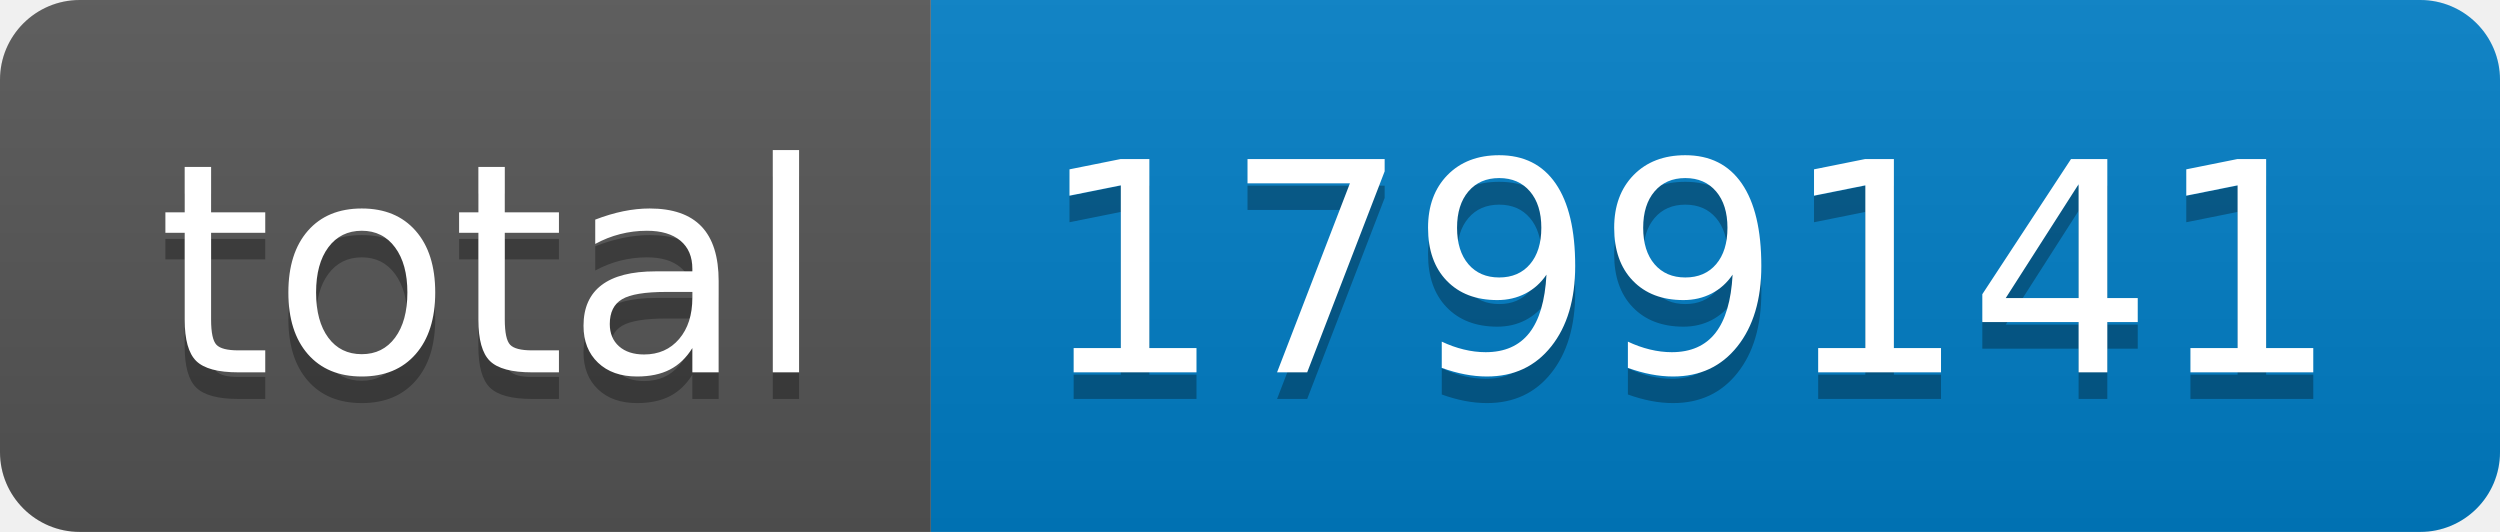
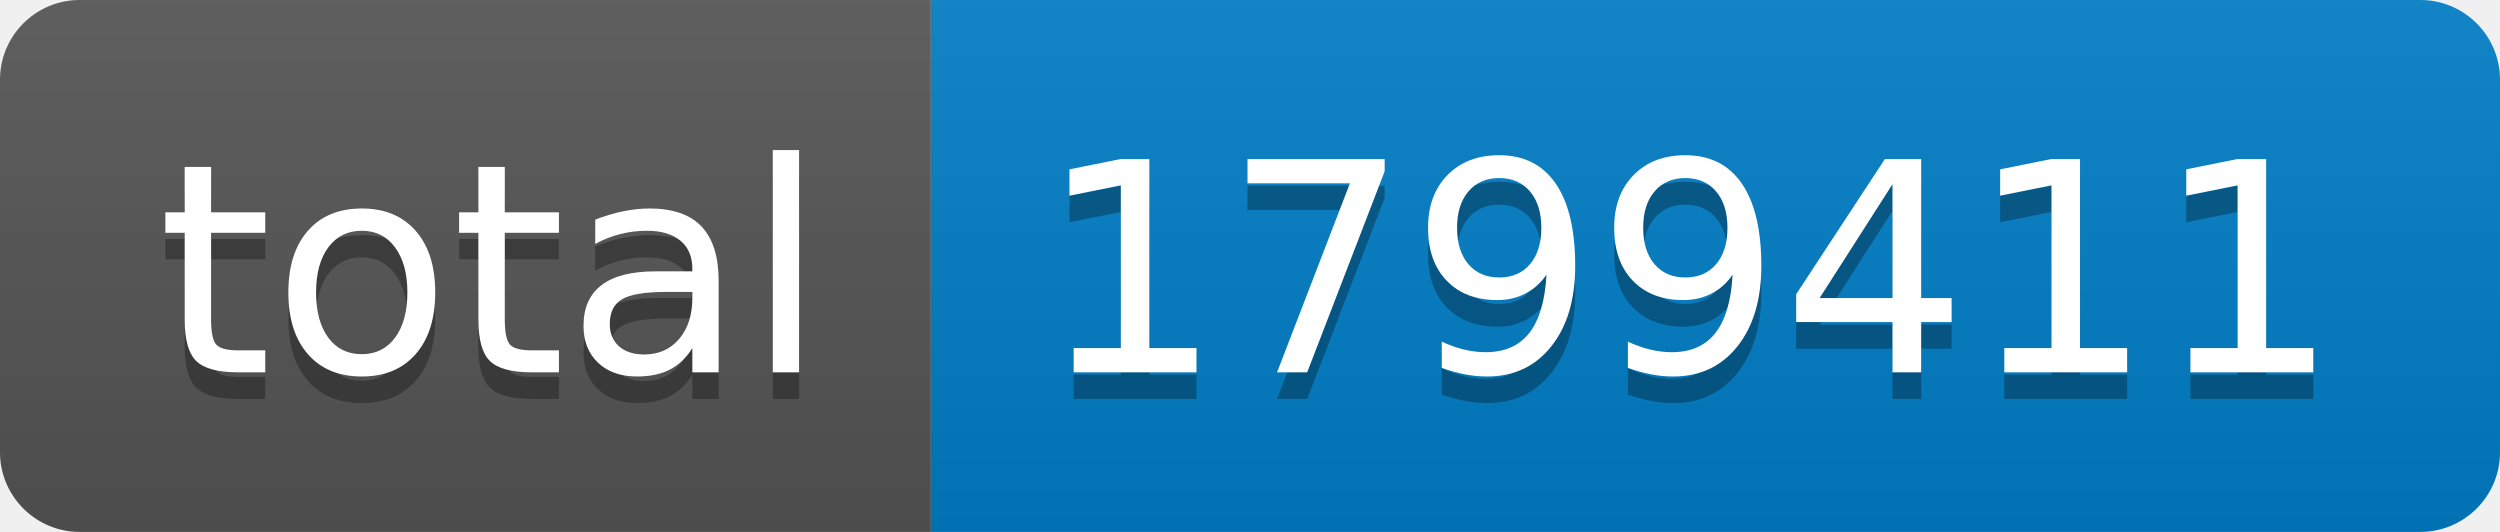
- <svg xmlns="http://www.w3.org/2000/svg" width="94" height="20" role="img" aria-label="total: 1799141">
+ <svg xmlns="http://www.w3.org/2000/svg" width="94" height="20" role="img" aria-label="total: 1799411">
  <linearGradient id="s" x2="0" y2="100%">
    <stop offset="0" stop-color="#bbb" stop-opacity=".1" />
    <stop offset="1" stop-opacity=".1" />
  </linearGradient>
  <clipPath id="r">
    <rect width="94" height="20" rx="3" fill="#fff" />
  </clipPath>
  <g clip-path="url(#r)">
    <rect width="35" height="20" fill="#555" />
    <rect x="35" width="59" height="20" fill="#007ec6" />
    <rect width="94" height="20" fill="url(#s)" />
  </g>
  <g fill="#fff" text-anchor="middle" font-family="Verdana,Geneva,DejaVu Sans,sans-serif" text-rendering="geometricPrecision" font-size="110">
    <text aria-hidden="true" x="185" y="150" fill="#010101" fill-opacity=".3" transform="scale(.1)" textLength="250">total</text>
    <text x="185" y="140" transform="scale(.1)" fill="#fff" textLength="250">total</text>
-     <text aria-hidden="true" x="635" y="150" fill="#010101" fill-opacity=".3" transform="scale(.1)" textLength="490">1799141</text>
-     <text x="635" y="140" transform="scale(.1)" fill="#fff" textLength="490">1799141</text>
+     <text aria-hidden="true" x="635" y="150" fill="#010101" fill-opacity=".3" transform="scale(.1)" textLength="490">1799411</text>
+     <text x="635" y="140" transform="scale(.1)" fill="#fff" textLength="490">1799411</text>
  </g>
</svg>
